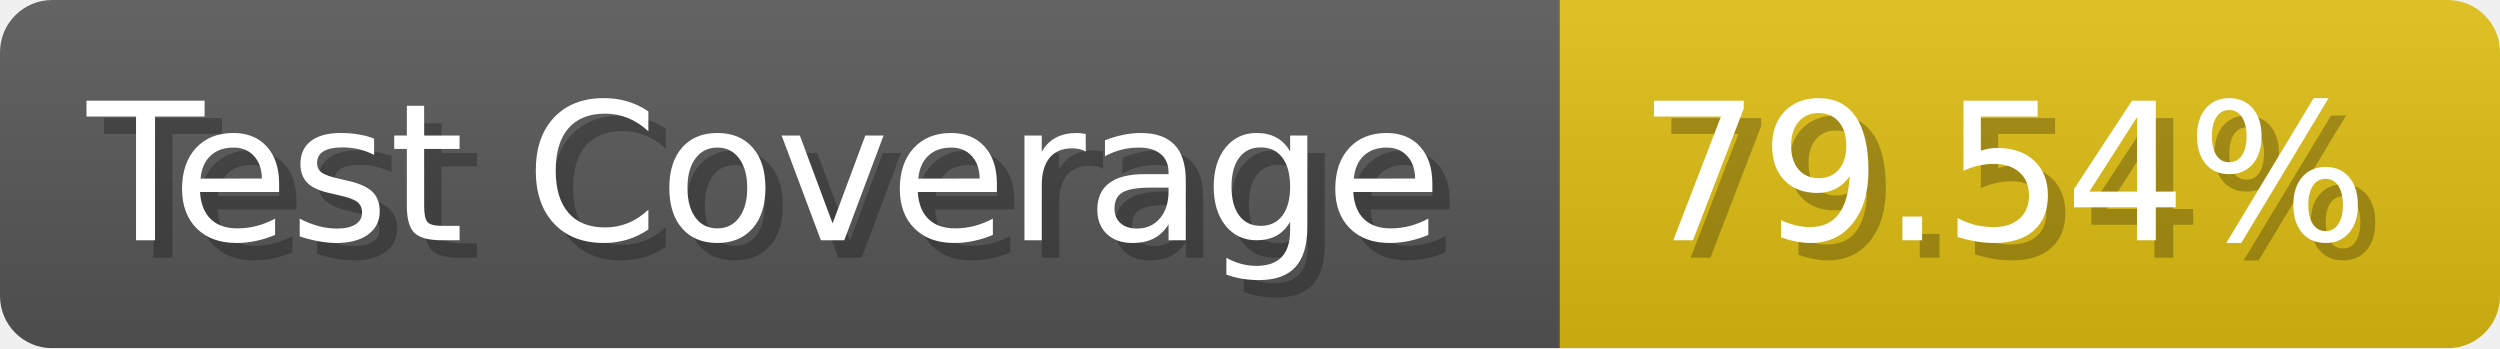
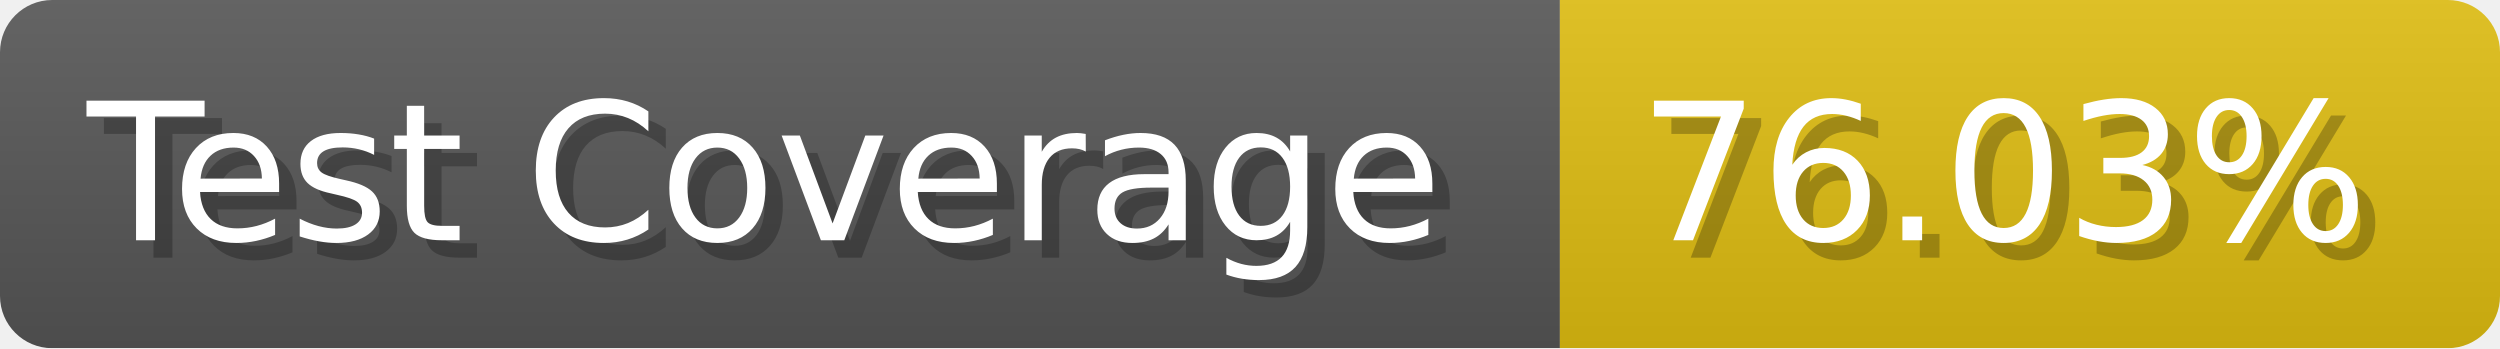
- <svg xmlns="http://www.w3.org/2000/svg" width="143.6" height="20" viewBox="0 0 1436 200" role="img" aria-label="Test Coverage: 79.54%">
+ <svg xmlns="http://www.w3.org/2000/svg" width="143.6" height="20" viewBox="0 0 1436 200" role="img" aria-label="Test Coverage: 76.03%">
  <linearGradient id="a" x2="0" y2="100%">
    <stop offset="0" stop-opacity=".1" stop-color="#EEE" />
    <stop offset="1" stop-opacity=".1" />
  </linearGradient>
  <mask id="m">
    <rect width="1436" height="200" rx="30" fill="#FFF" />
  </mask>
  <g mask="url(#m)">
    <rect width="896" height="200" fill="#555" />
    <rect width="540" height="200" fill="#DB1" x="896" />
    <rect width="1436" height="200" fill="url(#a)" />
  </g>
  <g aria-hidden="true" fill="#fff" text-anchor="start" font-family="Verdana,DejaVu Sans,sans-serif" font-size="110">
    <text x="60" y="148" textLength="796" fill="#000" opacity="0.25">Test Coverage</text>
    <text x="50" y="138" textLength="796">Test Coverage</text>
-     <text x="951" y="148" textLength="440" fill="#000" opacity="0.25">79.54%</text>
-     <text x="941" y="138" textLength="440">79.54%</text>
+     <text x="951" y="148" textLength="440" fill="#000" opacity="0.25">76.03%</text>
+     <text x="941" y="138" textLength="440">76.03%</text>
  </g>
</svg>
